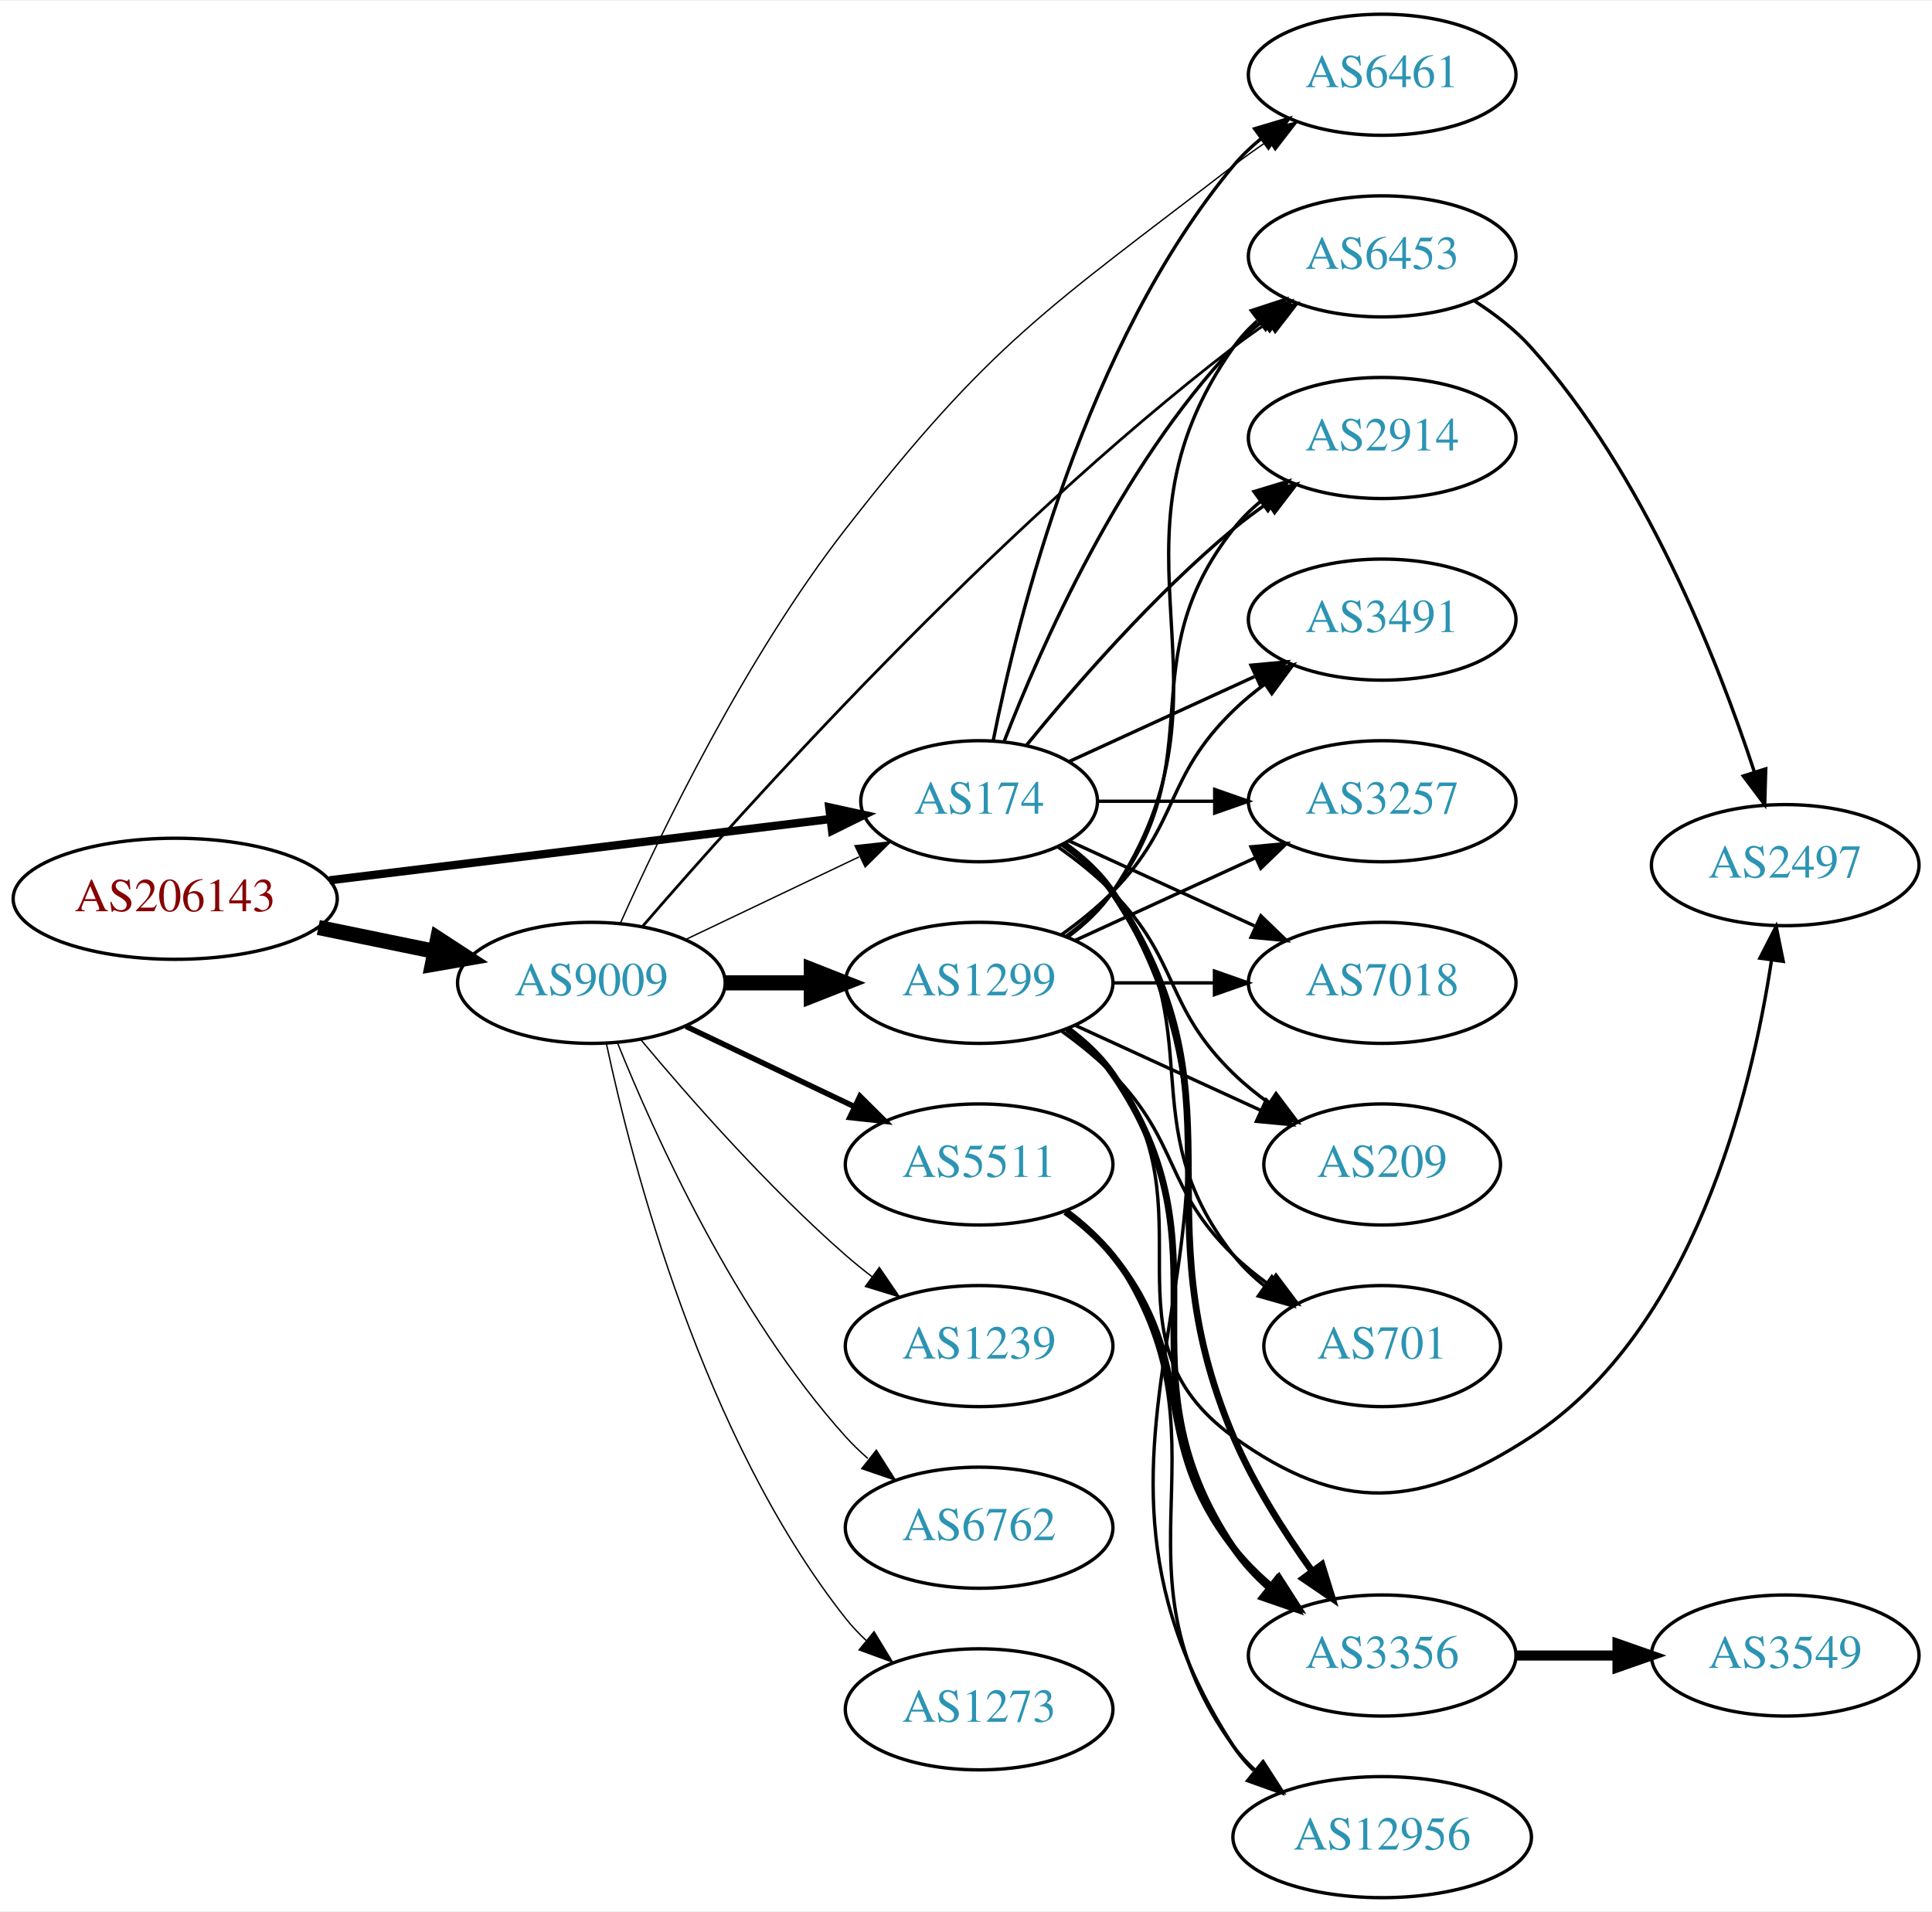
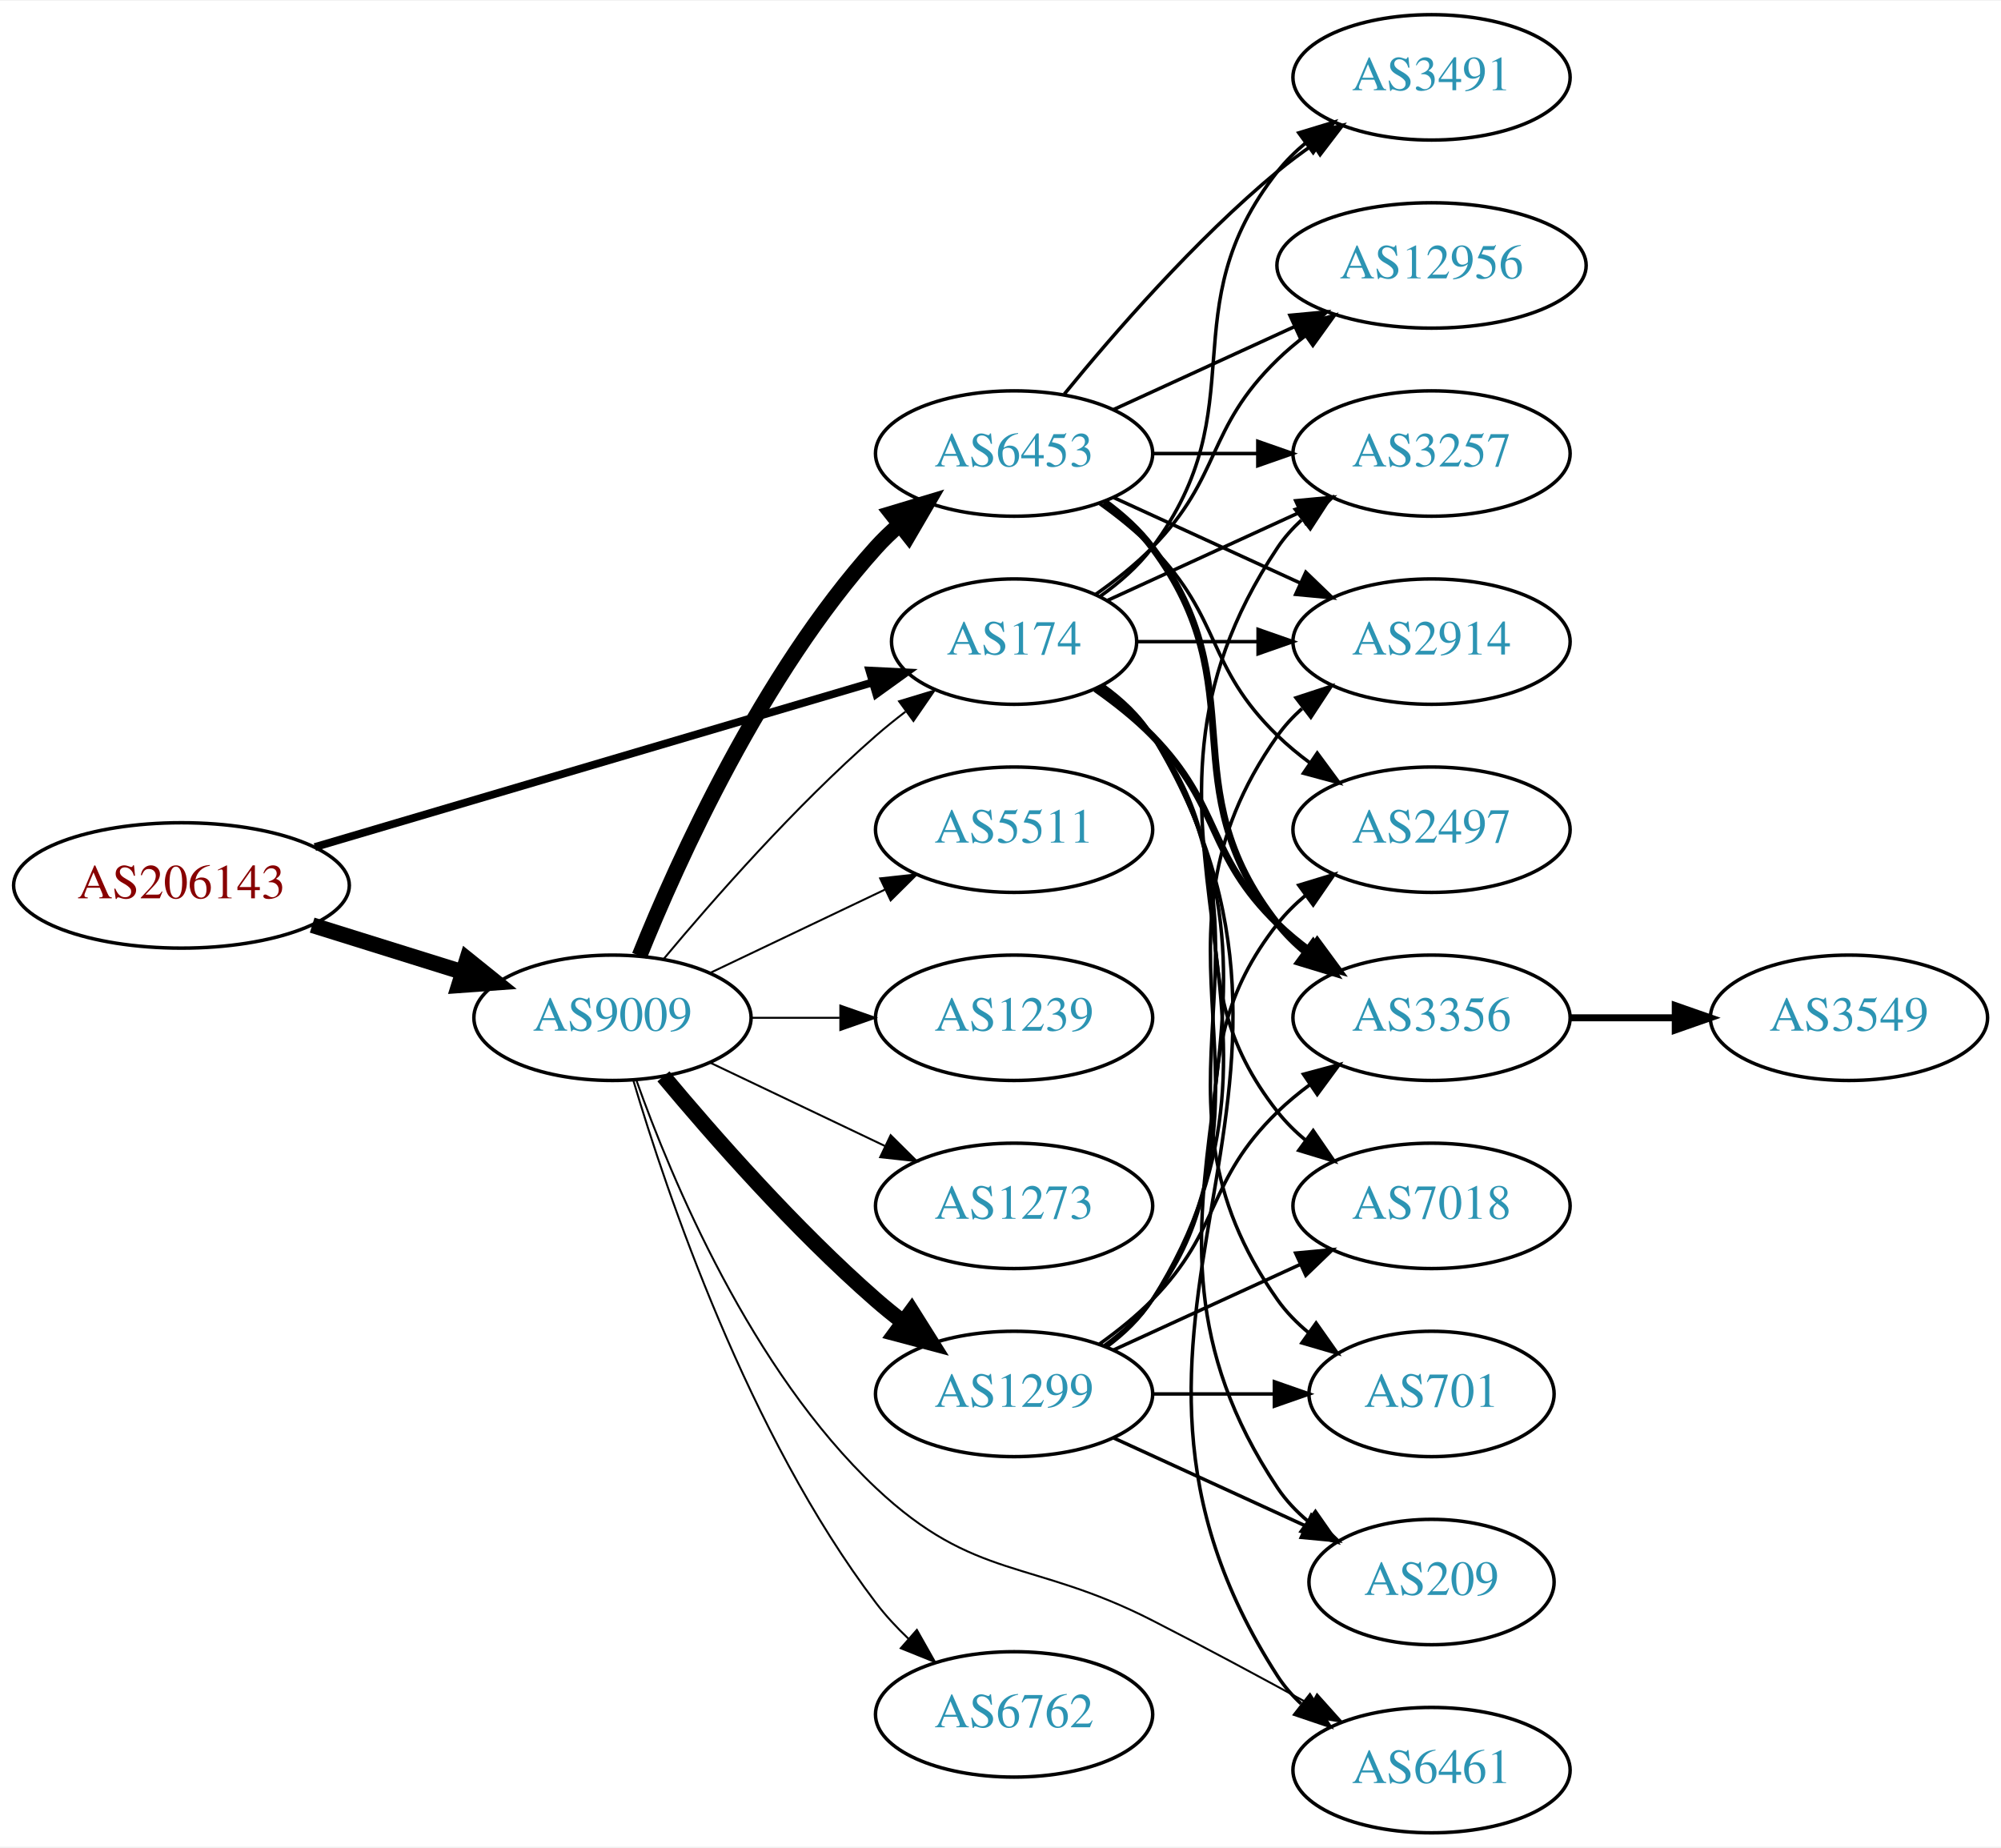
- <svg xmlns="http://www.w3.org/2000/svg" xmlns:xlink="http://www.w3.org/1999/xlink" width="574pt" height="568pt" viewBox="0.00 0.00 574.46 568.00">
-   <g id="graph0" class="graph" transform="scale(1 1) rotate(0) translate(4 564)">
-     <polygon fill="white" stroke="none" points="-4,4 -4,-564 570.463,-564 570.463,4 -4,4" />
+ <svg xmlns="http://www.w3.org/2000/svg" xmlns:xlink="http://www.w3.org/1999/xlink" width="574pt" height="530pt" viewBox="0.00 0.00 574.46 530.00">
+   <g id="graph0" class="graph" transform="scale(1 1) rotate(0) translate(4 526)">
+     <polygon fill="white" stroke="none" points="-4,4 -4,-526 570.463,-526 570.463,4 -4,4" />
    <g id="node1" class="node">
      <g id="a_node1">
        <a xlink:href="/asn/206143" xlink:title="AS206143 ~ Networked Creativity LLP [AT]">
-           <ellipse fill="#ffffff" stroke="black" cx="48.096" cy="-297" rx="48.192" ry="18" />
-           <text text-anchor="middle" x="48.096" y="-293.3" font-family="Times,serif" font-size="14.00" fill="#880000">AS206143</text>
+           <ellipse fill="#ffffff" stroke="black" cx="48.096" cy="-272" rx="48.192" ry="18" />
+           <text text-anchor="middle" x="48.096" y="-268.3" font-family="Times,serif" font-size="14.00" fill="#880000">AS206143</text>
        </a>
      </g>
    </g>
    <g id="node2" class="node">
      <g id="a_node2">
        <a xlink:href="/asn/174" xlink:title="AS174 ~ Cogent Communications [US]">
-           <ellipse fill="#ffffff" stroke="black" cx="287.131" cy="-326" rx="35.194" ry="18" />
-           <text text-anchor="middle" x="287.131" y="-322.3" font-family="Times,serif" font-size="14.00" fill="#2c94b3">AS174</text>
+           <ellipse fill="#ffffff" stroke="black" cx="287.131" cy="-342" rx="35.194" ry="18" />
+           <text text-anchor="middle" x="287.131" y="-338.3" font-family="Times,serif" font-size="14.00" fill="#2c94b3">AS174</text>
        </a>
      </g>
    </g>
    <g id="edge1" class="edge">
-       <path fill="none" stroke="black" stroke-width="2.455" d="M93.959,-302.489C136.737,-307.722 200.724,-315.551 242.938,-320.716" />
-       <polygon fill="black" stroke="black" stroke-width="2.455" points="242.561,-324.196 252.912,-321.936 243.411,-317.247 242.561,-324.196" />
+       <path fill="none" stroke="black" stroke-width="2.25" d="M86.393,-283.015C130.028,-295.901 201.965,-317.145 246.557,-330.313" />
+       <polygon fill="black" stroke="black" stroke-width="2.25" points="245.6,-333.68 256.182,-333.156 247.582,-326.967 245.6,-333.68" />
    </g>
    <g id="node3" class="node">
      <g id="a_node3">
        <a xlink:href="/asn/9009" xlink:title="AS9009 ~ M247 Ltd [GB]">
-           <ellipse fill="#ffffff" stroke="black" cx="171.838" cy="-272" rx="39.794" ry="18" />
-           <text text-anchor="middle" x="171.838" y="-268.3" font-family="Times,serif" font-size="14.00" fill="#2c94b3">AS9009</text>
+           <ellipse fill="#ffffff" stroke="black" cx="171.838" cy="-234" rx="39.794" ry="18" />
+           <text text-anchor="middle" x="171.838" y="-230.3" font-family="Times,serif" font-size="14.00" fill="#2c94b3">AS9009</text>
        </a>
      </g>
    </g>
    <g id="edge2" class="edge">
-       <path fill="none" stroke="black" stroke-width="4.5" d="M90.652,-288.466C101.727,-286.192 113.754,-283.722 125.042,-281.404" />
-       <polygon fill="black" stroke="black" stroke-width="4.5" points="126.15,-285.197 135.153,-279.328 124.565,-277.483 126.15,-285.197" />
+       <path fill="none" stroke="black" stroke-width="4.5" d="M85.622,-260.599C99.149,-256.377 114.595,-251.555 128.589,-247.188" />
+       <polygon fill="black" stroke="black" stroke-width="4.5" points="130.1,-250.841 138.473,-244.102 127.754,-243.323 130.1,-250.841" />
    </g>
    <g id="node4" class="node">
      <g id="a_node4">
-         <a xlink:href="/asn/2914" xlink:title="AS2914 ~ NTT America, Inc. [US]">
-           <ellipse fill="#ffffff" stroke="black" cx="406.973" cy="-434" rx="39.794" ry="18" />
-           <text text-anchor="middle" x="406.973" y="-430.3" font-family="Times,serif" font-size="14.00" fill="#2c94b3">AS2914</text>
+         <a xlink:href="/asn/3257" xlink:title="AS3257 ~ GTT [DE]">
+           <ellipse fill="#ffffff" stroke="black" cx="406.973" cy="-396" rx="39.794" ry="18" />
+           <text text-anchor="middle" x="406.973" y="-392.3" font-family="Times,serif" font-size="14.00" fill="#2c94b3">AS3257</text>
        </a>
      </g>
    </g>
    <g id="edge3" class="edge">
-       <path fill="none" stroke="black" d="M301.288,-342.743C315.374,-360.039 338.932,-387.223 362.777,-407 365.994,-409.668 369.494,-412.27 373.065,-414.741" />
-       <polygon fill="black" stroke="black" points="371.143,-417.666 381.421,-420.236 374.988,-411.817 371.143,-417.666" />
+       <path fill="none" stroke="black" d="M313.992,-353.851C330.113,-361.238 351.115,-370.862 368.98,-379.048" />
+       <polygon fill="black" stroke="black" points="367.983,-382.441 378.532,-383.425 370.899,-376.077 367.983,-382.441" />
    </g>
    <g id="node5" class="node">
      <g id="a_node5">
-         <a xlink:href="/asn/6453" xlink:title="AS6453 ~ TATA COMMUNICATIONS (AMERICA) INC [US]">
-           <ellipse fill="#ffffff" stroke="black" cx="406.973" cy="-488" rx="39.794" ry="18" />
-           <text text-anchor="middle" x="406.973" y="-484.3" font-family="Times,serif" font-size="14.00" fill="#2c94b3">AS6453</text>
+         <a xlink:href="/asn/12956" xlink:title="AS12956 ~ TELXIUS [ES]">
+           <ellipse fill="#ffffff" stroke="black" cx="406.973" cy="-450" rx="44.393" ry="18" />
+           <text text-anchor="middle" x="406.973" y="-446.3" font-family="Times,serif" font-size="14.00" fill="#2c94b3">AS12956</text>
        </a>
      </g>
    </g>
    <g id="edge4" class="edge">
-       <path fill="none" stroke="black" d="M294.654,-343.994C305.404,-371.728 329.062,-425.429 362.777,-461 365.363,-463.728 368.281,-466.294 371.349,-468.677" />
-       <polygon fill="black" stroke="black" points="369.503,-471.658 379.697,-474.543 373.527,-465.93 369.503,-471.658" />
+       <path fill="none" stroke="black" d="M310.514,-355.532C316.156,-359.49 321.969,-364.086 326.777,-369 346.95,-389.617 342.084,-402.906 362.777,-423 365.264,-425.414 368.001,-427.722 370.854,-429.9" />
+       <polygon fill="black" stroke="black" points="368.892,-432.798 379.09,-435.671 372.909,-427.066 368.892,-432.798" />
    </g>
    <g id="node6" class="node">
      <g id="a_node6">
-         <a xlink:href="/asn/6461" xlink:title="AS6461 ~ ZAYO-6461 [US]">
-           <ellipse fill="#ffffff" stroke="black" cx="406.973" cy="-542" rx="39.794" ry="18" />
-           <text text-anchor="middle" x="406.973" y="-538.3" font-family="Times,serif" font-size="14.00" fill="#2c94b3">AS6461</text>
+         <a xlink:href="/asn/2914" xlink:title="AS2914 ~ NTT America, Inc. [US]">
+           <ellipse fill="#ffffff" stroke="black" cx="406.973" cy="-342" rx="39.794" ry="18" />
+           <text text-anchor="middle" x="406.973" y="-338.3" font-family="Times,serif" font-size="14.00" fill="#2c94b3">AS2914</text>
        </a>
      </g>
    </g>
    <g id="edge5" class="edge">
-       <path fill="none" stroke="black" d="M291.33,-344.073C298.493,-380.141 318.767,-462.125 362.777,-515 365.182,-517.889 367.979,-520.563 370.971,-523.013" />
-       <polygon fill="black" stroke="black" points="369.059,-525.95 379.214,-528.973 373.161,-520.277 369.059,-525.95" />
+       <path fill="none" stroke="black" d="M322.533,-342C333.357,-342 345.524,-342 357.151,-342" />
+       <polygon fill="black" stroke="black" points="357.182,-345.5 367.182,-342 357.182,-338.5 357.182,-345.5" />
    </g>
    <g id="node7" class="node">
      <g id="a_node7">
-         <a xlink:href="/asn/3356" xlink:title="AS3356 ~ Level 3 Parent, LLC [US]">
-           <ellipse fill="#ffffff" stroke="black" cx="406.973" cy="-72" rx="39.794" ry="18" />
-           <text text-anchor="middle" x="406.973" y="-68.3" font-family="Times,serif" font-size="14.00" fill="#2c94b3">AS3356</text>
+         <a xlink:href="/asn/3491" xlink:title="AS3491 ~ PCCW Global, Inc. [US]">
+           <ellipse fill="#ffffff" stroke="black" cx="406.973" cy="-504" rx="39.794" ry="18" />
+           <text text-anchor="middle" x="406.973" y="-500.3" font-family="Times,serif" font-size="14.00" fill="#2c94b3">AS3491</text>
        </a>
      </g>
    </g>
    <g id="edge6" class="edge">
-       <path fill="none" stroke="black" stroke-width="2" d="M312.248,-313.266C317.738,-309.352 323.044,-304.577 326.777,-299 367.802,-237.706 333.879,-204.859 362.777,-137 368.742,-122.993 377.792,-108.76 386.07,-97.198" />
-       <polygon fill="black" stroke="black" stroke-width="2" points="389.056,-99.047 392.186,-88.925 383.427,-94.886 389.056,-99.047" />
+       <path fill="none" stroke="black" d="M311.857,-355.011C317.354,-358.919 322.762,-363.622 326.777,-369 357.049,-409.542 331.479,-437.246 362.777,-477 365.102,-479.953 367.846,-482.67 370.805,-485.147" />
+       <polygon fill="black" stroke="black" points="368.865,-488.064 379.002,-491.145 372.998,-482.415 368.865,-488.064" />
    </g>
    <g id="node8" class="node">
      <g id="a_node8">
-         <a xlink:href="/asn/3491" xlink:title="AS3491 ~ PCCW Global, Inc. [US]">
-           <ellipse fill="#ffffff" stroke="black" cx="406.973" cy="-380" rx="39.794" ry="18" />
-           <text text-anchor="middle" x="406.973" y="-376.3" font-family="Times,serif" font-size="14.00" fill="#2c94b3">AS3491</text>
+         <a xlink:href="/asn/7018" xlink:title="AS7018 ~ AT&amp;T Services, Inc. [US]">
+           <ellipse fill="#ffffff" stroke="black" cx="406.973" cy="-180" rx="39.794" ry="18" />
+           <text text-anchor="middle" x="406.973" y="-176.3" font-family="Times,serif" font-size="14.00" fill="#2c94b3">AS7018</text>
        </a>
      </g>
    </g>
    <g id="edge7" class="edge">
-       <path fill="none" stroke="black" d="M313.992,-337.851C330.113,-345.238 351.115,-354.862 368.98,-363.048" />
-       <polygon fill="black" stroke="black" points="367.983,-366.441 378.532,-367.425 370.899,-360.077 367.983,-366.441" />
+       <path fill="none" stroke="black" d="M311.857,-328.989C317.354,-325.081 322.762,-320.378 326.777,-315 357.049,-274.458 331.479,-246.754 362.777,-207 365.102,-204.047 367.846,-201.33 370.805,-198.853" />
+       <polygon fill="black" stroke="black" points="372.998,-201.585 379.002,-192.855 368.865,-195.936 372.998,-201.585" />
    </g>
    <g id="node9" class="node">
      <g id="a_node9">
-         <a xlink:href="/asn/3257" xlink:title="AS3257 ~ GTT [DE]">
-           <ellipse fill="#ffffff" stroke="black" cx="406.973" cy="-326" rx="39.794" ry="18" />
-           <text text-anchor="middle" x="406.973" y="-322.3" font-family="Times,serif" font-size="14.00" fill="#2c94b3">AS3257</text>
+         <a xlink:href="/asn/701" xlink:title="AS701 ~ UUNET [US]">
+           <ellipse fill="#ffffff" stroke="black" cx="406.973" cy="-126" rx="35.194" ry="18" />
+           <text text-anchor="middle" x="406.973" y="-122.3" font-family="Times,serif" font-size="14.00" fill="#2c94b3">AS701</text>
        </a>
      </g>
    </g>
    <g id="edge8" class="edge">
-       <path fill="none" stroke="black" d="M322.533,-326C333.357,-326 345.524,-326 357.151,-326" />
-       <polygon fill="black" stroke="black" points="357.182,-329.5 367.182,-326 357.182,-322.5 357.182,-329.5" />
+       <path fill="none" stroke="black" d="M312.248,-329.266C317.738,-325.352 323.044,-320.577 326.777,-315 367.802,-253.706 320.198,-213.225 362.777,-153 365.247,-149.507 368.326,-146.37 371.695,-143.579" />
+       <polygon fill="black" stroke="black" points="373.834,-146.352 379.935,-137.69 369.764,-140.657 373.834,-146.352" />
    </g>
    <g id="node10" class="node">
      <g id="a_node10">
-         <a xlink:href="/asn/7018" xlink:title="AS7018 ~ AT&amp;T Services, Inc. [US]">
-           <ellipse fill="#ffffff" stroke="black" cx="406.973" cy="-272" rx="39.794" ry="18" />
-           <text text-anchor="middle" x="406.973" y="-268.3" font-family="Times,serif" font-size="14.00" fill="#2c94b3">AS7018</text>
+         <a xlink:href="/asn/209" xlink:title="AS209 ~ CenturyLink Communications, LLC [US]">
+           <ellipse fill="#ffffff" stroke="black" cx="406.973" cy="-72" rx="35.194" ry="18" />
+           <text text-anchor="middle" x="406.973" y="-68.3" font-family="Times,serif" font-size="14.00" fill="#2c94b3">AS209</text>
        </a>
      </g>
    </g>
    <g id="edge9" class="edge">
-       <path fill="none" stroke="black" d="M313.992,-314.149C330.113,-306.762 351.115,-297.138 368.98,-288.952" />
-       <polygon fill="black" stroke="black" points="370.899,-291.923 378.532,-284.575 367.983,-285.559 370.899,-291.923" />
+       <path fill="none" stroke="black" d="M312.457,-329.402C317.942,-325.485 323.195,-320.675 326.777,-315 378.727,-232.7 308.739,-179.944 362.777,-99 365.153,-95.442 368.173,-92.264 371.509,-89.451" />
+       <polygon fill="black" stroke="black" points="373.647,-92.224 379.713,-83.538 369.554,-86.545 373.647,-92.224" />
    </g>
    <g id="node11" class="node">
      <g id="a_node11">
-         <a xlink:href="/asn/209" xlink:title="AS209 ~ CenturyLink Communications, LLC [US]">
-           <ellipse fill="#ffffff" stroke="black" cx="406.973" cy="-218" rx="35.194" ry="18" />
-           <text text-anchor="middle" x="406.973" y="-214.3" font-family="Times,serif" font-size="14.00" fill="#2c94b3">AS209</text>
+         <a xlink:href="/asn/3356" xlink:title="AS3356 ~ Level 3 Parent, LLC [US]">
+           <ellipse fill="#ffffff" stroke="black" cx="406.973" cy="-234" rx="39.794" ry="18" />
+           <text text-anchor="middle" x="406.973" y="-230.3" font-family="Times,serif" font-size="14.00" fill="#2c94b3">AS3356</text>
        </a>
      </g>
    </g>
    <g id="edge10" class="edge">
-       <path fill="none" stroke="black" d="M310.514,-312.468C316.156,-308.51 321.969,-303.914 326.777,-299 346.95,-278.383 342.084,-265.094 362.777,-245 366.005,-241.866 369.656,-238.911 373.434,-236.188" />
-       <polygon fill="black" stroke="black" points="375.413,-239.075 381.794,-230.617 371.532,-233.25 375.413,-239.075" />
+       <path fill="none" stroke="black" stroke-width="2" d="M310.514,-328.468C316.156,-324.51 321.969,-319.914 326.777,-315 346.95,-294.383 342.084,-281.094 362.777,-261 365.623,-258.237 368.796,-255.614 372.096,-253.166" />
+       <polygon fill="black" stroke="black" stroke-width="2" points="374.162,-255.994 380.444,-247.462 370.213,-250.214 374.162,-255.994" />
    </g>
    <g id="node12" class="node">
      <g id="a_node12">
-         <a xlink:href="/asn/12956" xlink:title="AS12956 ~ TELXIUS [ES]">
-           <ellipse fill="#ffffff" stroke="black" cx="406.973" cy="-18" rx="44.393" ry="18" />
-           <text text-anchor="middle" x="406.973" y="-14.3" font-family="Times,serif" font-size="14.00" fill="#2c94b3">AS12956</text>
+         <a xlink:href="/asn/6461" xlink:title="AS6461 ~ Zayo Bandwidth [US]">
+           <ellipse fill="#ffffff" stroke="black" cx="406.973" cy="-18" rx="39.794" ry="18" />
+           <text text-anchor="middle" x="406.973" y="-14.3" font-family="Times,serif" font-size="14.00" fill="#2c94b3">AS6461</text>
        </a>
      </g>
    </g>
    <g id="edge11" class="edge">
-       <path fill="none" stroke="black" d="M312.553,-313.461C318.037,-309.544 323.264,-304.719 326.777,-299 386.459,-201.851 300.63,-140.591 362.777,-45 364.45,-42.428 366.462,-40.057 368.691,-37.881" />
-       <polygon fill="black" stroke="black" points="371.355,-40.227 376.928,-31.217 366.952,-34.785 371.355,-40.227" />
-     </g>
-     <g id="node13" class="node">
-       <g id="a_node13">
-         <a xlink:href="/asn/701" xlink:title="AS701 ~ UUNET [US]">
-           <ellipse fill="#ffffff" stroke="black" cx="406.973" cy="-164" rx="35.194" ry="18" />
-           <text text-anchor="middle" x="406.973" y="-160.3" font-family="Times,serif" font-size="14.00" fill="#2c94b3">AS701</text>
-         </a>
-       </g>
-     </g>
-     <g id="edge12" class="edge">
-       <path fill="none" stroke="black" d="M311.857,-312.989C317.354,-309.081 322.762,-304.378 326.777,-299 357.049,-258.458 331.479,-230.754 362.777,-191 365.424,-187.639 368.613,-184.583 372.044,-181.839" />
-       <polygon fill="black" stroke="black" points="374.182,-184.614 380.351,-176 370.157,-178.887 374.182,-184.614" />
+       <path fill="none" stroke="black" d="M312.586,-329.481C318.069,-325.563 323.288,-320.733 326.777,-315 389.721,-211.588 297.209,-146.768 362.777,-45 364.645,-42.101 366.947,-39.458 369.506,-37.061" />
+       <polygon fill="black" stroke="black" points="372.056,-39.511 377.783,-30.597 367.747,-33.994 372.056,-39.511" />
+     </g>
+     <g id="edge18" class="edge">
+       <path fill="none" stroke="black" stroke-width="0.562" d="M186.468,-250.817C200.751,-267.929 224.297,-294.745 247.484,-315 250.154,-317.332 253.027,-319.648 255.957,-321.886" />
+       <polygon fill="black" stroke="black" stroke-width="0.562" points="254.108,-324.87 264.249,-327.939 258.235,-319.216 254.108,-324.87" />
    </g>
    <g id="edge19" class="edge">
-       <path fill="none" stroke="black" stroke-width="0.409" d="M199.974,-284.934C215.406,-292.29 234.892,-301.577 251.427,-309.459" />
-       <polygon fill="black" stroke="black" stroke-width="0.409" points="250.236,-312.768 260.769,-313.911 253.247,-306.449 250.236,-312.768" />
-     </g>
-     <g id="edge15" class="edge">
-       <path fill="none" stroke="black" stroke-width="0.818" d="M187.108,-288.851C217.19,-323.738 290.323,-405.266 362.777,-461 366.09,-463.548 369.651,-466.075 373.256,-468.502" />
-       <polygon fill="black" stroke="black" stroke-width="0.818" points="371.357,-471.442 381.652,-473.947 375.166,-465.569 371.357,-471.442" />
-     </g>
-     <g id="edge21" class="edge">
-       <path fill="none" stroke="black" stroke-width="0.409" d="M180.437,-289.679C192.443,-316.532 217.539,-368.541 247.484,-407 290.619,-462.399 307.126,-472.191 362.777,-515 366.09,-517.548 369.651,-520.075 373.256,-522.502" />
-       <polygon fill="black" stroke="black" stroke-width="0.409" points="371.357,-525.442 381.652,-527.947 375.166,-519.569 371.357,-525.442" />
+       <path fill="none" stroke="black" stroke-width="0.562" d="M178.725,-215.995C188.76,-187.763 211.64,-132.817 247.484,-99 275.91,-72.183 291.974,-78.774 326.777,-61 341.865,-53.295 358.358,-44.415 372.368,-36.733" />
+       <polygon fill="black" stroke="black" stroke-width="0.562" points="374.106,-39.772 381.176,-31.881 370.729,-33.64 374.106,-39.772" />
+     </g>
+     <g id="node14" class="node">
+       <g id="a_node14">
+         <a xlink:href="/asn/6762" xlink:title="AS6762 ~ TELECOM ITALIA SPARKLE S.p.A. [IT]">
+           <ellipse fill="#ffffff" stroke="black" cx="287.131" cy="-34" rx="39.794" ry="18" />
+           <text text-anchor="middle" x="287.131" y="-30.3" font-family="Times,serif" font-size="14.00" fill="#2c94b3">AS6762</text>
+         </a>
+       </g>
+     </g>
+     <g id="edge13" class="edge">
+       <path fill="none" stroke="black" stroke-width="0.562" d="M177.784,-216.149C187.353,-183.823 210.754,-114.451 247.484,-66 250.223,-62.388 253.444,-58.923 256.839,-55.693" />
+       <polygon fill="black" stroke="black" stroke-width="0.562" points="259.22,-58.261 264.43,-49.035 254.604,-52.998 259.22,-58.261" />
    </g>
    <g id="node15" class="node">
      <g id="a_node15">
        <a xlink:href="/asn/1299" xlink:title="AS1299 ~ Telia Carrier [EU]">
-           <ellipse fill="#ffffff" stroke="black" cx="287.131" cy="-272" rx="39.794" ry="18" />
-           <text text-anchor="middle" x="287.131" y="-268.3" font-family="Times,serif" font-size="14.00" fill="#2c94b3">AS1299</text>
+           <ellipse fill="#ffffff" stroke="black" cx="287.131" cy="-126" rx="39.794" ry="18" />
+           <text text-anchor="middle" x="287.131" y="-122.3" font-family="Times,serif" font-size="14.00" fill="#2c94b3">AS1299</text>
        </a>
      </g>
    </g>
    <g id="edge14" class="edge">
-       <path fill="none" stroke="black" stroke-width="4.5" d="M211.51,-272C219.713,-272 228.477,-272 237.009,-272" />
-       <polygon fill="black" stroke="black" stroke-width="4.5" points="237.248,-275.938 247.248,-272 237.248,-268.063 237.248,-275.938" />
+       <path fill="none" stroke="black" stroke-width="4.5" d="M186.468,-217.183C200.751,-200.071 224.297,-173.255 247.484,-153 249.95,-150.846 252.589,-148.706 255.286,-146.628" />
+       <polygon fill="black" stroke="black" stroke-width="4.5" points="257.718,-149.727 263.44,-140.63 253.052,-143.384 257.718,-149.727" />
    </g>
    <g id="node16" class="node">
      <g id="a_node16">
-         <a xlink:href="/asn/5511" xlink:title="AS5511 ~ Orange S.A. [FR]">
-           <ellipse fill="#ffffff" stroke="black" cx="287.131" cy="-218" rx="39.794" ry="18" />
-           <text text-anchor="middle" x="287.131" y="-214.3" font-family="Times,serif" font-size="14.00" fill="#2c94b3">AS5511</text>
-         </a>
-       </g>
-     </g>
-     <g id="edge16" class="edge">
-       <path fill="none" stroke="black" stroke-width="1.636" d="M199.974,-259.066C214.968,-251.919 233.789,-242.948 250.013,-235.215" />
-       <polygon fill="black" stroke="black" stroke-width="1.636" points="251.695,-238.291 259.216,-230.829 248.683,-231.972 251.695,-238.291" />
+         <a xlink:href="/asn/6453" xlink:title="AS6453 ~ TATA COMMUNICATIONS (AMERICA) INC [US]">
+           <ellipse fill="#ffffff" stroke="black" cx="287.131" cy="-396" rx="39.794" ry="18" />
+           <text text-anchor="middle" x="287.131" y="-392.3" font-family="Times,serif" font-size="14.00" fill="#2c94b3">AS6453</text>
+         </a>
+       </g>
+     </g>
+     <g id="edge15" class="edge">
+       <path fill="none" stroke="black" stroke-width="4.5" d="M179.586,-251.787C190.637,-279.243 214.69,-332.578 247.484,-369 249.487,-371.224 251.706,-373.363 254.038,-375.397" />
+       <polygon fill="black" stroke="black" stroke-width="4.5" points="251.965,-378.777 262.257,-381.873 256.839,-372.591 251.965,-378.777" />
    </g>
    <g id="node17" class="node">
      <g id="a_node17">
-         <a xlink:href="/asn/1239" xlink:title="AS1239 ~ Sprint [US]">
-           <ellipse fill="#ffffff" stroke="black" cx="287.131" cy="-164" rx="39.794" ry="18" />
-           <text text-anchor="middle" x="287.131" y="-160.3" font-family="Times,serif" font-size="14.00" fill="#2c94b3">AS1239</text>
-         </a>
-       </g>
-     </g>
-     <g id="edge17" class="edge">
-       <path fill="none" stroke="black" stroke-width="0.409" d="M186.468,-255.183C200.751,-238.071 224.297,-211.255 247.484,-191 249.95,-188.846 252.589,-186.706 255.286,-184.628" />
-       <polygon fill="black" stroke="black" stroke-width="0.409" points="257.459,-187.375 263.44,-178.63 253.311,-181.736 257.459,-187.375" />
+         <a xlink:href="/asn/5511" xlink:title="AS5511 ~ Orange S.A. [FR]">
+           <ellipse fill="#ffffff" stroke="black" cx="287.131" cy="-288" rx="39.794" ry="18" />
+           <text text-anchor="middle" x="287.131" y="-284.3" font-family="Times,serif" font-size="14.00" fill="#2c94b3">AS5511</text>
+         </a>
+       </g>
+     </g>
+     <g id="edge16" class="edge">
+       <path fill="none" stroke="black" stroke-width="0.562" d="M199.974,-246.934C214.968,-254.081 233.789,-263.052 250.013,-270.785" />
+       <polygon fill="black" stroke="black" stroke-width="0.562" points="248.683,-274.028 259.216,-275.171 251.695,-267.709 248.683,-274.028" />
    </g>
    <g id="node18" class="node">
      <g id="a_node18">
-         <a xlink:href="/asn/6762" xlink:title="AS6762 ~ TELECOM ITALIA SPARKLE S.p.A. [IT]">
-           <ellipse fill="#ffffff" stroke="black" cx="287.131" cy="-110" rx="39.794" ry="18" />
-           <text text-anchor="middle" x="287.131" y="-106.3" font-family="Times,serif" font-size="14.00" fill="#2c94b3">AS6762</text>
-         </a>
-       </g>
-     </g>
-     <g id="edge18" class="edge">
-       <path fill="none" stroke="black" stroke-width="0.409" d="M179.586,-254.213C190.637,-226.757 214.69,-173.422 247.484,-137 249.487,-134.776 251.706,-132.637 254.038,-130.603" />
-       <polygon fill="black" stroke="black" stroke-width="0.409" points="256.569,-133.065 262.257,-124.127 252.236,-127.567 256.569,-133.065" />
+         <a xlink:href="/asn/1239" xlink:title="AS1239 ~ Sprint [US]">
+           <ellipse fill="#ffffff" stroke="black" cx="287.131" cy="-234" rx="39.794" ry="18" />
+           <text text-anchor="middle" x="287.131" y="-230.3" font-family="Times,serif" font-size="14.00" fill="#2c94b3">AS1239</text>
+         </a>
+       </g>
+     </g>
+     <g id="edge17" class="edge">
+       <path fill="none" stroke="black" stroke-width="0.562" d="M211.51,-234C219.713,-234 228.477,-234 237.009,-234" />
+       <polygon fill="black" stroke="black" stroke-width="0.562" points="237.248,-237.5 247.248,-234 237.248,-230.5 237.248,-237.5" />
    </g>
    <g id="node19" class="node">
      <g id="a_node19">
        <a xlink:href="/asn/1273" xlink:title="AS1273 ~ Vodafone Group PLC [EU]">
-           <ellipse fill="#ffffff" stroke="black" cx="287.131" cy="-56" rx="39.794" ry="18" />
-           <text text-anchor="middle" x="287.131" y="-52.3" font-family="Times,serif" font-size="14.00" fill="#2c94b3">AS1273</text>
+           <ellipse fill="#ffffff" stroke="black" cx="287.131" cy="-180" rx="39.794" ry="18" />
+           <text text-anchor="middle" x="287.131" y="-176.3" font-family="Times,serif" font-size="14.00" fill="#2c94b3">AS1273</text>
        </a>
      </g>
    </g>
    <g id="edge20" class="edge">
-       <path fill="none" stroke="black" stroke-width="0.409" d="M176.328,-253.84C183.959,-217.97 204.951,-136.845 247.484,-83 249.292,-80.712 251.345,-78.538 253.539,-76.49" />
-       <polygon fill="black" stroke="black" stroke-width="0.409" points="255.893,-79.086 261.399,-70.034 251.45,-73.677 255.893,-79.086" />
+       <path fill="none" stroke="black" stroke-width="0.562" d="M199.974,-221.066C214.968,-213.919 233.789,-204.948 250.013,-197.215" />
+       <polygon fill="black" stroke="black" stroke-width="0.562" points="251.695,-200.291 259.216,-192.829 248.683,-193.972 251.695,-200.291" />
+     </g>
+     <g id="node13" class="node">
+       <g id="a_node13">
+         <a xlink:href="/asn/3549" xlink:title="AS3549 ~ Level 3 Parent, LLC [US]">
+           <ellipse fill="#ffffff" stroke="black" cx="526.816" cy="-234" rx="39.794" ry="18" />
+           <text text-anchor="middle" x="526.816" y="-230.3" font-family="Times,serif" font-size="14.00" fill="#2c94b3">AS3549</text>
+         </a>
+       </g>
+     </g>
+     <g id="edge12" class="edge">
+       <path fill="none" stroke="black" stroke-width="2" d="M446.886,-234C456.439,-234 466.789,-234 476.752,-234" />
+       <polygon fill="black" stroke="black" stroke-width="2" points="476.944,-237.5 486.944,-234 476.944,-230.5 476.944,-237.5" />
+     </g>
+     <g id="edge22" class="edge">
+       <path fill="none" stroke="black" d="M313.657,-139.472C318.702,-143.223 323.457,-147.74 326.777,-153 378.727,-235.3 308.739,-288.056 362.777,-369 364.692,-371.869 367.027,-374.49 369.608,-376.872" />
+       <polygon fill="black" stroke="black" points="367.871,-379.954 377.919,-383.313 372.159,-374.421 367.871,-379.954" />
+     </g>
+     <g id="edge24" class="edge">
+       <path fill="none" stroke="black" d="M313.45,-139.607C318.506,-143.351 323.318,-147.831 326.777,-153 367.802,-214.294 320.198,-254.775 362.777,-315 364.769,-317.816 367.156,-320.401 369.772,-322.76" />
+       <polygon fill="black" stroke="black" points="368.071,-325.865 378.14,-329.162 372.324,-320.306 368.071,-325.865" />
+     </g>
+     <g id="edge25" class="edge">
+       <path fill="none" stroke="black" d="M315.76,-138.661C331.717,-145.973 351.987,-155.261 369.27,-163.181" />
+       <polygon fill="black" stroke="black" points="367.969,-166.435 378.518,-167.419 370.885,-160.071 367.969,-166.435" />
+     </g>
+     <g id="edge26" class="edge">
+       <path fill="none" stroke="black" d="M327.044,-126C338.13,-126 350.29,-126 361.672,-126" />
+       <polygon fill="black" stroke="black" points="361.854,-129.5 371.854,-126 361.854,-122.5 361.854,-129.5" />
+     </g>
+     <g id="edge27" class="edge">
+       <path fill="none" stroke="black" d="M315.76,-113.339C332.176,-105.817 353.158,-96.202 370.754,-88.139" />
+       <polygon fill="black" stroke="black" points="372.499,-91.189 380.132,-83.842 369.583,-84.826 372.499,-91.189" />
+     </g>
+     <g id="edge21" class="edge">
+       <path fill="none" stroke="black" d="M311.725,-140.389C316.981,-144.148 322.313,-148.437 326.777,-153 346.95,-173.617 342.084,-186.906 362.777,-207 365.623,-209.763 368.796,-212.386 372.096,-214.834" />
+       <polygon fill="black" stroke="black" points="370.213,-217.786 380.444,-220.538 374.162,-212.006 370.213,-217.786" />
    </g>
    <g id="node20" class="node">
      <g id="a_node20">
        <a xlink:href="/asn/2497" xlink:title="AS2497 ~ Internet Initiative Japan Inc. [JP]">
-           <ellipse fill="#ffffff" stroke="black" cx="526.816" cy="-307" rx="39.794" ry="18" />
-           <text text-anchor="middle" x="526.816" y="-303.3" font-family="Times,serif" font-size="14.00" fill="#2c94b3">AS2497</text>
-         </a>
-       </g>
+           <ellipse fill="#ffffff" stroke="black" cx="406.973" cy="-288" rx="39.794" ry="18" />
+           <text text-anchor="middle" x="406.973" y="-284.3" font-family="Times,serif" font-size="14.00" fill="#2c94b3">AS2497</text>
+         </a>
+       </g>
+     </g>
+     <g id="edge23" class="edge">
+       <path fill="none" stroke="black" d="M313.062,-139.882C318.138,-143.611 323.056,-148.016 326.777,-153 357.049,-193.542 331.479,-221.246 362.777,-261 365.102,-263.953 367.846,-266.67 370.805,-269.147" />
+       <polygon fill="black" stroke="black" points="368.865,-272.064 379.002,-275.145 372.998,-266.415 368.865,-272.064" />
+     </g>
+     <g id="edge33" class="edge">
+       <path fill="none" stroke="black" d="M327.044,-396C336.597,-396 346.947,-396 356.909,-396" />
+       <polygon fill="black" stroke="black" points="357.102,-399.5 367.102,-396 357.102,-392.5 357.102,-399.5" />
+     </g>
+     <g id="edge30" class="edge">
+       <path fill="none" stroke="black" d="M315.76,-408.661C331.258,-415.762 350.824,-424.728 367.771,-432.494" />
+       <polygon fill="black" stroke="black" points="366.324,-435.681 376.873,-436.665 369.24,-429.317 366.324,-435.681" />
    </g>
    <g id="edge31" class="edge">
-       <path fill="none" stroke="black" d="M434.448,-474.726C440.451,-470.875 446.442,-466.264 451.17,-461 484.847,-423.5 506.67,-368.076 517.561,-334.949" />
-       <polygon fill="black" stroke="black" points="521.02,-335.619 520.714,-325.028 514.349,-333.498 521.02,-335.619" />
-     </g>
-     <g id="node14" class="node">
-       <g id="a_node14">
-         <a xlink:href="/asn/3549" xlink:title="AS3549 ~ Level 3 Parent, LLC [US]">
-           <ellipse fill="#ffffff" stroke="black" cx="526.816" cy="-72" rx="39.794" ry="18" />
-           <text text-anchor="middle" x="526.816" y="-68.3" font-family="Times,serif" font-size="14.00" fill="#2c94b3">AS3549</text>
-         </a>
-       </g>
-     </g>
-     <g id="edge13" class="edge">
-       <path fill="none" stroke="black" stroke-width="3" d="M446.886,-72C456.439,-72 466.789,-72 476.752,-72" />
-       <polygon fill="black" stroke="black" stroke-width="3" points="476.944,-75.5 486.944,-72 476.944,-68.5 476.944,-75.5" />
-     </g>
-     <g id="edge22" class="edge">
-       <path fill="none" stroke="black" d="M313.062,-285.882C318.138,-289.611 323.056,-294.016 326.777,-299 357.049,-339.542 331.479,-367.246 362.777,-407 365.102,-409.953 367.846,-412.67 370.805,-415.147" />
-       <polygon fill="black" stroke="black" points="368.865,-418.064 379.002,-421.145 372.998,-412.415 368.865,-418.064" />
+       <path fill="none" stroke="black" d="M315.76,-383.339C331.717,-376.027 351.987,-366.739 369.27,-358.819" />
+       <polygon fill="black" stroke="black" points="370.885,-361.929 378.518,-354.581 367.969,-355.565 370.885,-361.929" />
+     </g>
+     <g id="edge32" class="edge">
+       <path fill="none" stroke="black" d="M301.55,-413.065C315.665,-430.375 339.079,-457.345 362.777,-477 365.994,-479.668 369.494,-482.27 373.065,-484.741" />
+       <polygon fill="black" stroke="black" points="371.143,-487.666 381.421,-490.236 374.988,-481.817 371.143,-487.666" />
+     </g>
+     <g id="edge29" class="edge">
+       <path fill="none" stroke="black" stroke-width="2" d="M313.062,-382.118C318.138,-378.389 323.056,-373.984 326.777,-369 357.049,-328.458 331.479,-300.754 362.777,-261 365.102,-258.047 367.846,-255.33 370.805,-252.853" />
+       <polygon fill="black" stroke="black" stroke-width="2" points="372.998,-255.585 379.002,-246.855 368.865,-249.936 372.998,-255.585" />
    </g>
    <g id="edge28" class="edge">
-       <path fill="none" stroke="black" d="M313.45,-285.607C318.506,-289.351 323.318,-293.831 326.777,-299 367.802,-360.294 320.198,-400.775 362.777,-461 364.769,-463.816 367.156,-466.401 369.772,-468.76" />
-       <polygon fill="black" stroke="black" points="368.071,-471.865 378.14,-475.162 372.324,-466.306 368.071,-471.865" />
-     </g>
-     <g id="edge26" class="edge">
-       <path fill="none" stroke="black" stroke-width="2" d="M313.331,-258.312C318.393,-254.572 323.237,-250.115 326.777,-245 363.589,-191.821 326.708,-157.685 362.777,-104 365.695,-99.657 369.407,-95.681 373.424,-92.121" />
-       <polygon fill="black" stroke="black" stroke-width="2" points="375.738,-94.753 381.4,-85.797 371.389,-89.268 375.738,-94.753" />
-     </g>
-     <g id="edge30" class="edge">
-       <path fill="none" stroke="black" d="M311.725,-286.389C316.981,-290.148 322.313,-294.437 326.777,-299 346.95,-319.617 342.084,-332.906 362.777,-353 365.623,-355.763 368.796,-358.386 372.096,-360.834" />
-       <polygon fill="black" stroke="black" points="370.213,-363.786 380.444,-366.538 374.162,-358.006 370.213,-363.786" />
-     </g>
-     <g id="edge27" class="edge">
-       <path fill="none" stroke="black" d="M315.76,-284.661C331.717,-291.973 351.987,-301.261 369.27,-309.181" />
-       <polygon fill="black" stroke="black" points="367.969,-312.435 378.518,-313.419 370.885,-306.071 367.969,-312.435" />
-     </g>
-     <g id="edge29" class="edge">
-       <path fill="none" stroke="black" d="M327.044,-272C336.597,-272 346.947,-272 356.909,-272" />
-       <polygon fill="black" stroke="black" points="357.102,-275.5 367.102,-272 357.102,-268.5 357.102,-275.5" />
-     </g>
-     <g id="edge25" class="edge">
-       <path fill="none" stroke="black" d="M315.76,-259.339C332.176,-251.817 353.158,-242.202 370.754,-234.139" />
-       <polygon fill="black" stroke="black" points="372.499,-237.189 380.132,-229.842 369.583,-230.826 372.499,-237.189" />
-     </g>
-     <g id="edge23" class="edge">
-       <path fill="none" stroke="black" d="M311.725,-257.611C316.981,-253.852 322.313,-249.563 326.777,-245 346.95,-224.383 342.084,-211.094 362.777,-191 366.005,-187.866 369.656,-184.911 373.434,-182.188" />
-       <polygon fill="black" stroke="black" points="375.413,-185.075 381.794,-176.617 371.532,-179.25 375.413,-185.075" />
-     </g>
-     <g id="edge24" class="edge">
-       <path fill="none" stroke="black" d="M313.062,-258.118C318.138,-254.389 323.056,-249.984 326.777,-245 357.049,-204.458 321.731,-166.584 362.777,-137 394.647,-114.029 418.277,-115.519 451.17,-137 499.501,-168.563 516.741,-239.157 522.739,-278.729" />
-       <polygon fill="black" stroke="black" points="519.29,-279.347 524.12,-288.777 526.225,-278.394 519.29,-279.347" />
-     </g>
-     <g id="edge32" class="edge">
-       <path fill="none" stroke="black" stroke-width="2" d="M312.804,-203.919C317.894,-200.2 322.882,-195.85 326.777,-191 352.981,-158.374 337.029,-136.987 362.777,-104 365.997,-99.875 369.878,-96.023 373.976,-92.521" />
-       <polygon fill="black" stroke="black" stroke-width="2" points="376.288,-95.156 382.009,-86.239 371.975,-89.642 376.288,-95.156" />
-     </g>
-     <g id="edge33" class="edge">
-       <path fill="none" stroke="black" d="M313.362,-204.333C318.422,-200.592 323.258,-196.129 326.777,-191 364.589,-135.893 323.568,-99.122 362.777,-45 364.697,-42.35 366.964,-39.902 369.438,-37.653" />
-       <polygon fill="black" stroke="black" points="371.601,-40.405 377.341,-31.5 367.3,-34.882 371.601,-40.405" />
+       <path fill="none" stroke="black" d="M311.725,-381.611C316.981,-377.852 322.313,-373.563 326.777,-369 346.95,-348.383 342.084,-335.094 362.777,-315 365.623,-312.237 368.796,-309.614 372.096,-307.166" />
+       <polygon fill="black" stroke="black" points="374.162,-309.994 380.444,-301.462 370.213,-304.214 374.162,-309.994" />
    </g>
  </g>
</svg>
